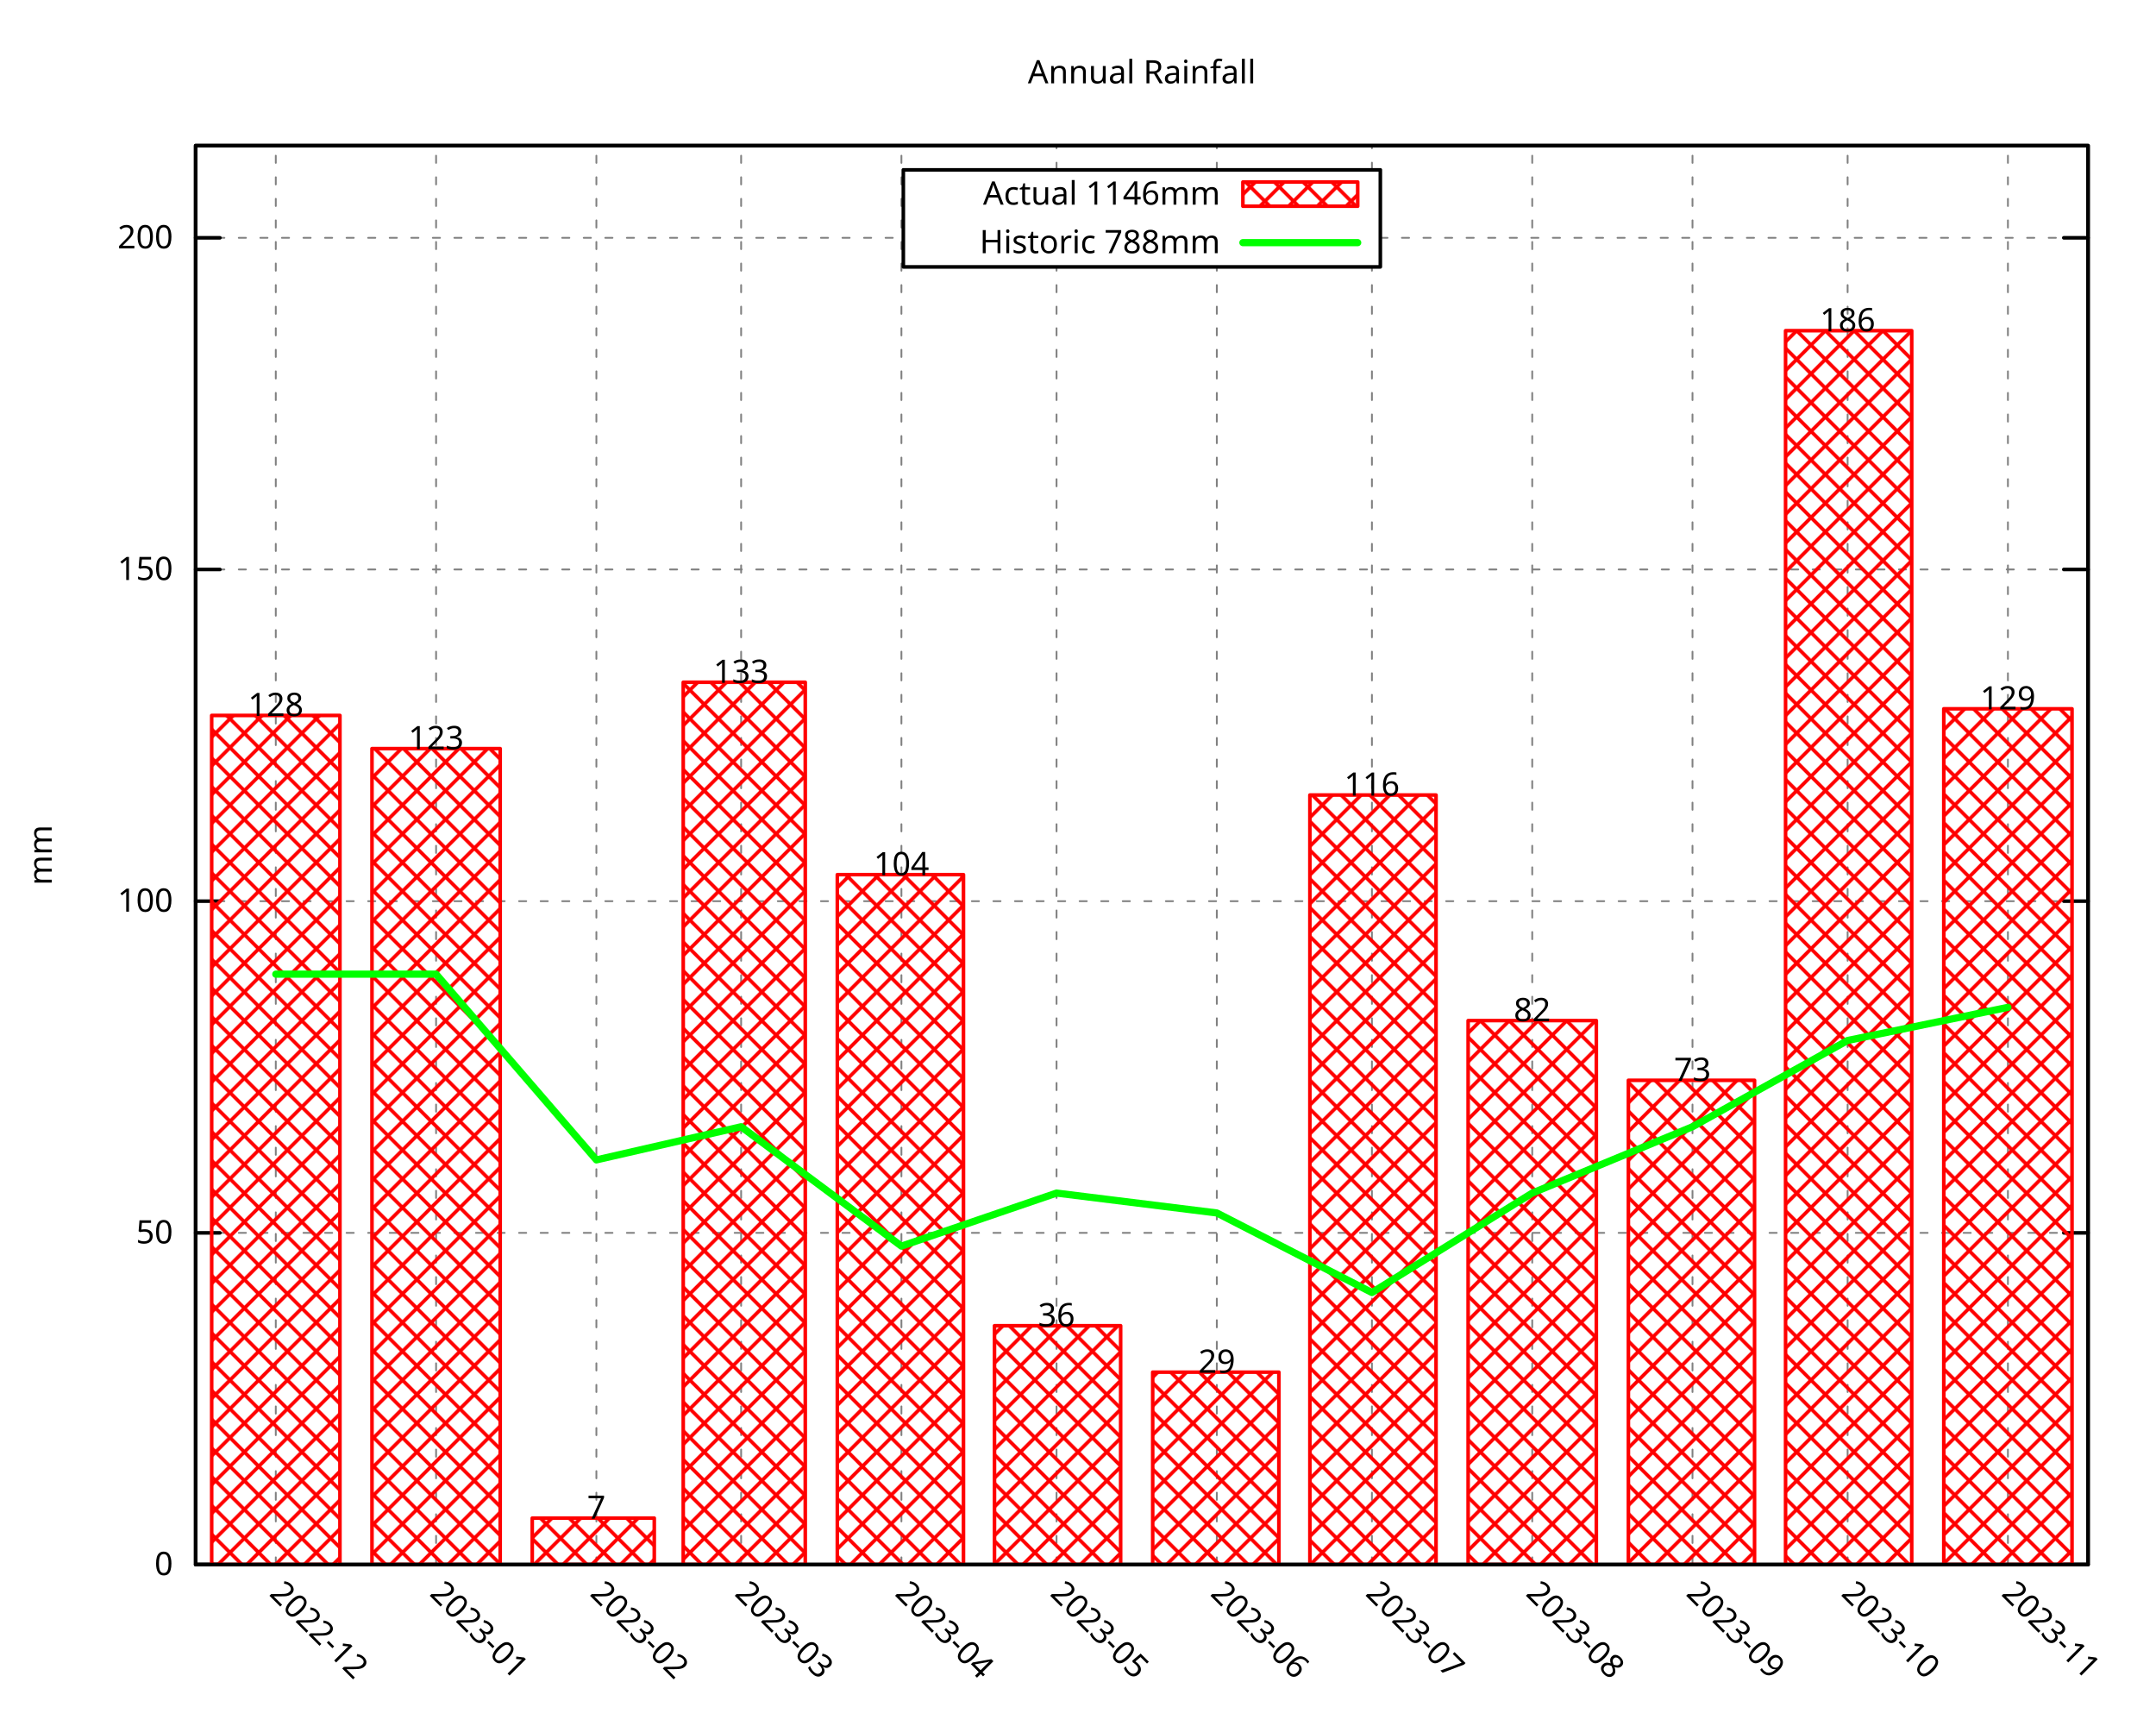
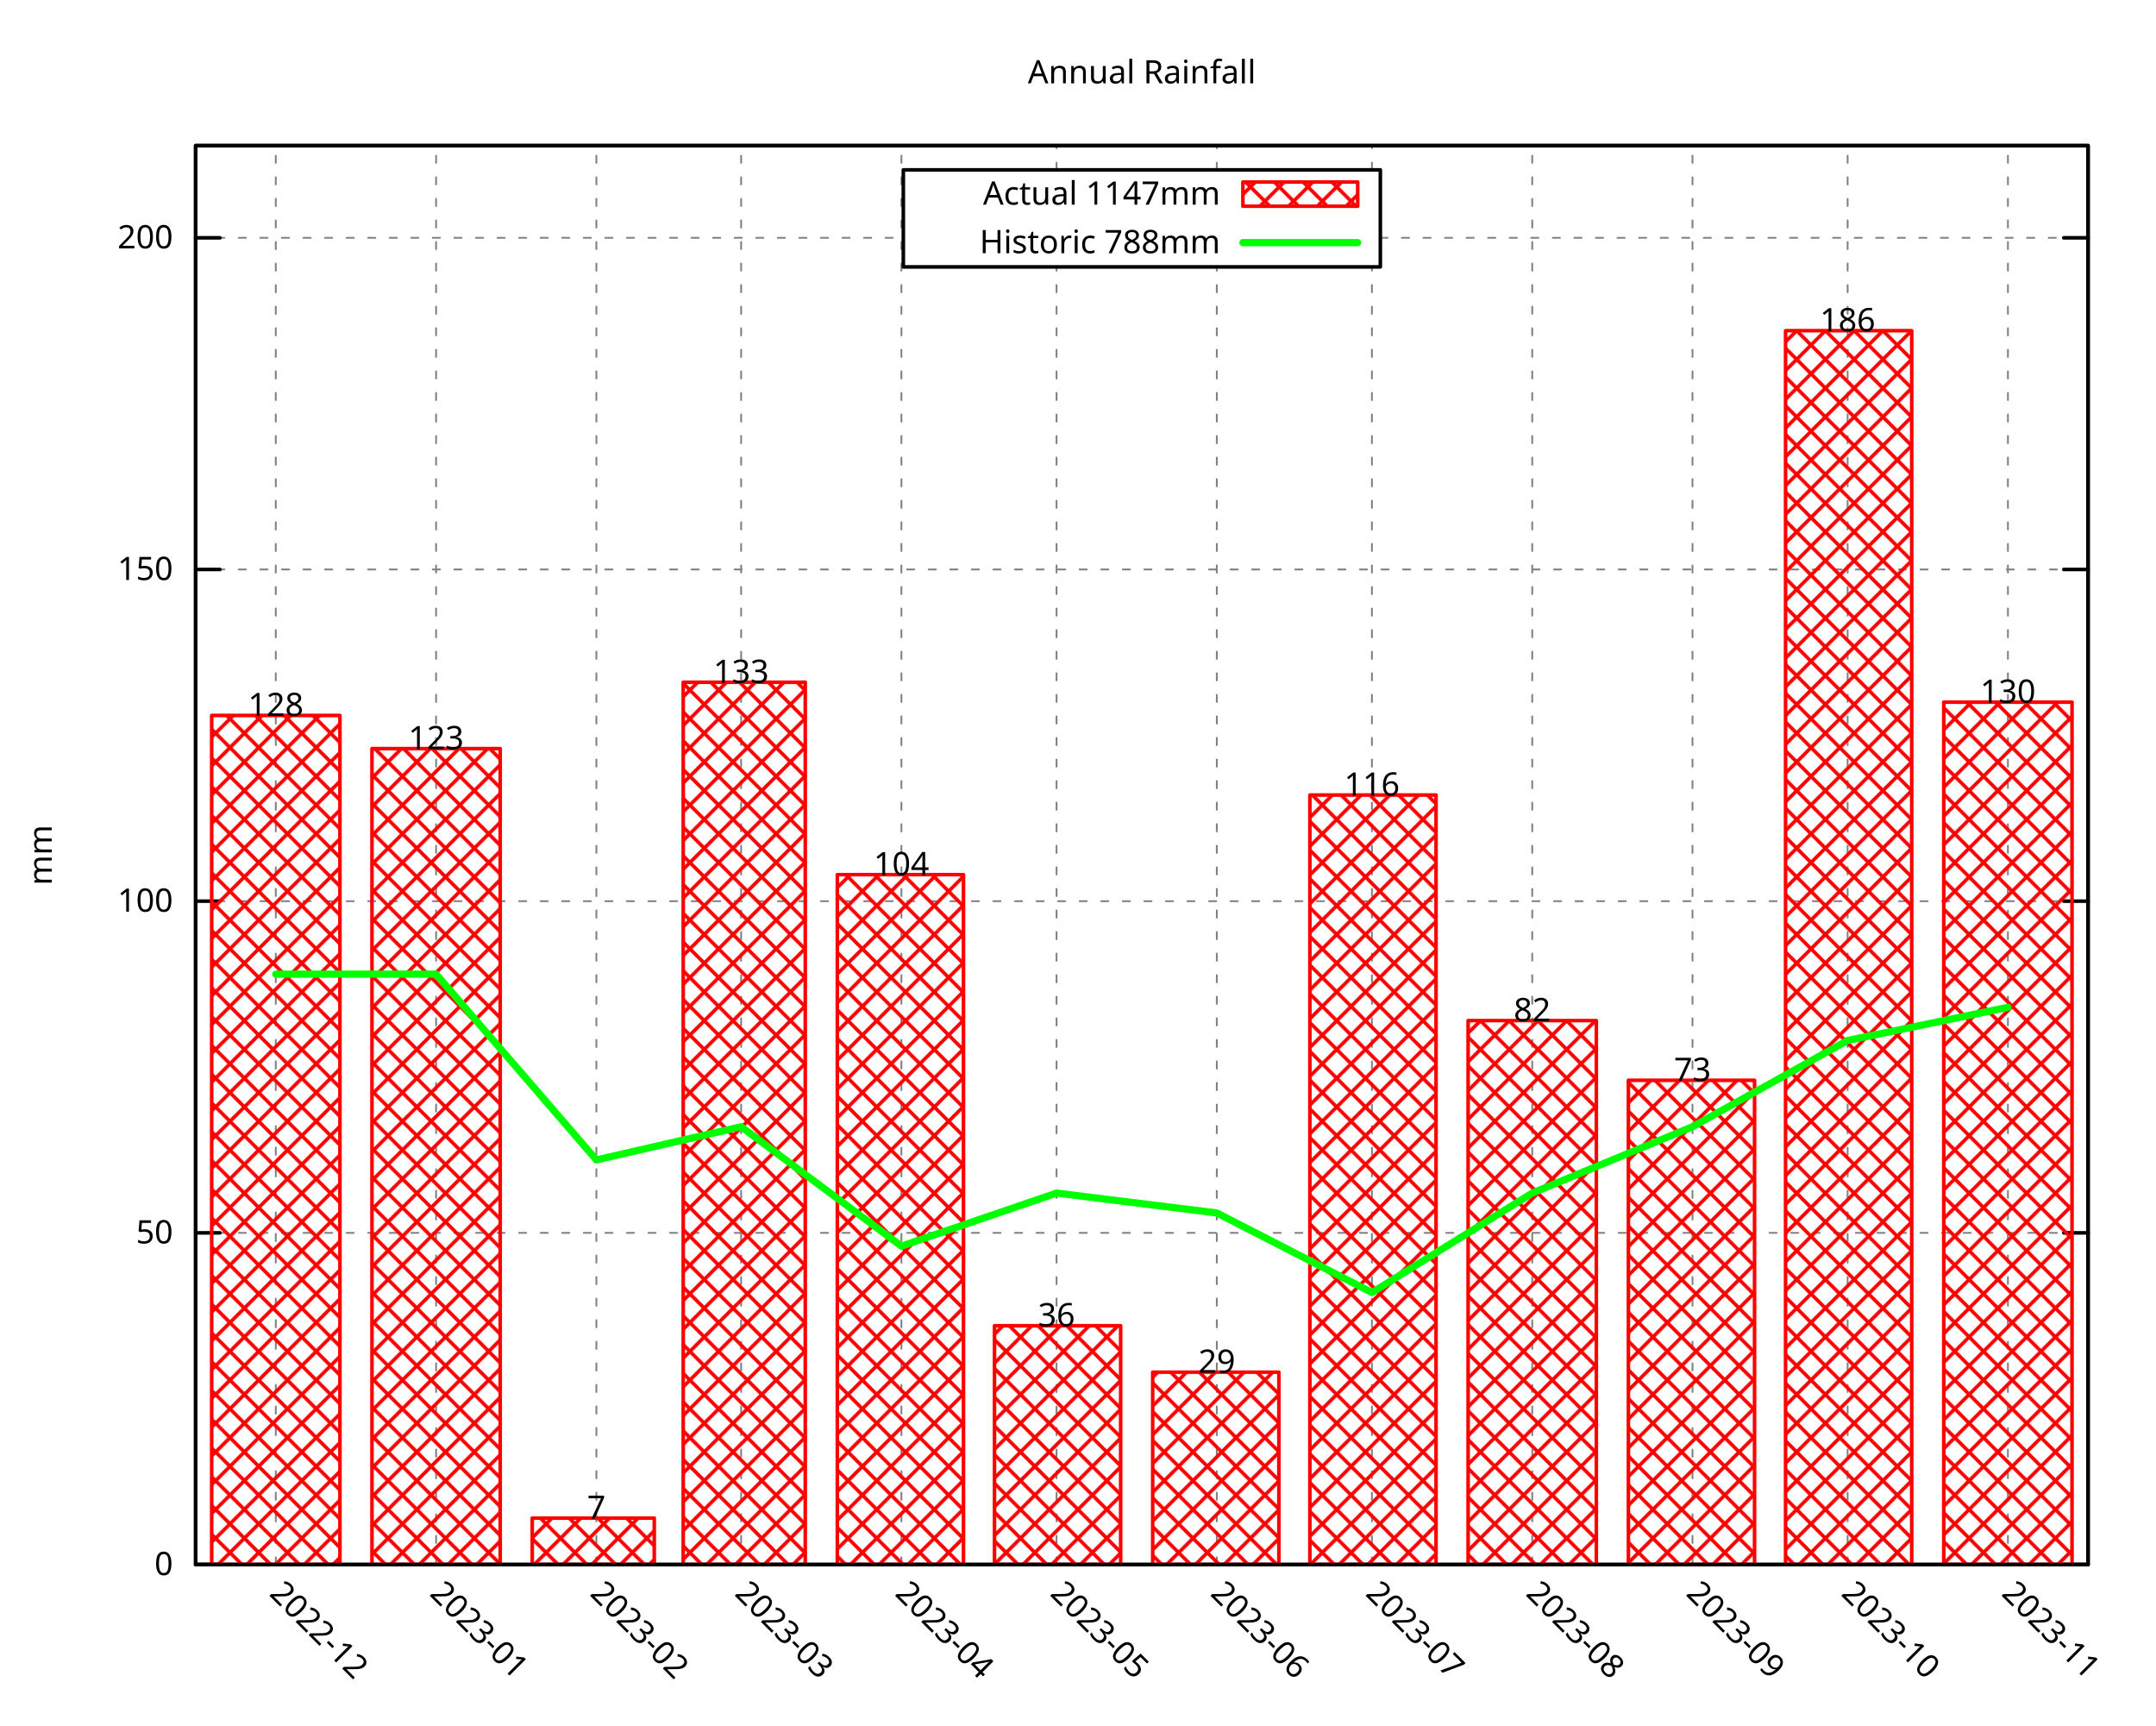
<svg xmlns="http://www.w3.org/2000/svg" xmlns:xlink="http://www.w3.org/1999/xlink" width="600" height="480" viewBox="0 0 600 480">
  <g id="gnuplot_canvas">
    <rect x="0" y="0" width="600" height="480" fill="none" />
    <defs>
      <circle id="gpDot" r="0.5" stroke-width="0.5" stroke="currentColor" />
      <path id="gpPt0" stroke-width="0.296" stroke="currentColor" d="M-1,0 h2 M0,-1 v2" />
      <path id="gpPt1" stroke-width="0.296" stroke="currentColor" d="M-1,-1 L1,1 M1,-1 L-1,1" />
      <path id="gpPt2" stroke-width="0.296" stroke="currentColor" d="M-1,0 L1,0 M0,-1 L0,1 M-1,-1 L1,1 M-1,1 L1,-1" />
      <rect id="gpPt3" stroke-width="0.296" stroke="currentColor" x="-1" y="-1" width="2" height="2" />
      <rect id="gpPt4" stroke-width="0.296" stroke="currentColor" fill="currentColor" x="-1" y="-1" width="2" height="2" />
      <circle id="gpPt5" stroke-width="0.296" stroke="currentColor" cx="0" cy="0" r="1" />
      <use xlink:href="#gpPt5" id="gpPt6" fill="currentColor" stroke="none" />
      <path id="gpPt7" stroke-width="0.296" stroke="currentColor" d="M0,-1.33 L-1.33,0.67 L1.33,0.67 z" />
      <use xlink:href="#gpPt7" id="gpPt8" fill="currentColor" stroke="none" />
      <use xlink:href="#gpPt7" id="gpPt9" stroke="currentColor" transform="rotate(180)" />
      <use xlink:href="#gpPt9" id="gpPt10" fill="currentColor" stroke="none" />
      <use xlink:href="#gpPt3" id="gpPt11" stroke="currentColor" transform="rotate(45)" />
      <use xlink:href="#gpPt11" id="gpPt12" fill="currentColor" stroke="none" />
      <path id="gpPt13" stroke-width="0.296" stroke="currentColor" d="M0,1.330 L1.265,0.411 L0.782,-1.067 L-0.782,-1.076 L-1.265,0.411 z" />
      <use xlink:href="#gpPt13" id="gpPt14" fill="currentColor" stroke="none" />
      <filter id="textbox" filterUnits="objectBoundingBox" x="0" y="0" height="1" width="1">
        <feFlood flood-color="white" flood-opacity="1" result="bgnd" />
        <feComposite in="SourceGraphic" in2="bgnd" operator="atop" />
      </filter>
      <filter id="greybox" filterUnits="objectBoundingBox" x="0" y="0" height="1" width="1">
        <feFlood flood-color="lightgrey" flood-opacity="1" result="grey" />
        <feComposite in="SourceGraphic" in2="grey" operator="atop" />
      </filter>
    </defs>
    <g fill="none" color="white" stroke="currentColor" stroke-width="1.00" stroke-linecap="round" stroke-linejoin="round">
</g>
    <g fill="none" color="black" stroke="currentColor" stroke-width="1.00" stroke-linecap="round" stroke-linejoin="round">
</g>
    <g fill="none" color="black" stroke="black" stroke-width="0.50" stroke-linecap="round" stroke-linejoin="round">
</g>
    <g fill="none" color="gray" stroke="currentColor" stroke-width="0.50" stroke-linecap="round" stroke-linejoin="round">
      <path stroke="gray" stroke-dasharray="2,4" class="gridline" d="M54.45,435.32 L581.09,435.32  " />
    </g>
    <g fill="none" color="gray" stroke="gray" stroke-width="1.00" stroke-linecap="round" stroke-linejoin="round">
</g>
    <g fill="none" color="black" stroke="currentColor" stroke-width="1.00" stroke-linecap="round" stroke-linejoin="round">
      <path stroke="black" d="M54.45,435.32 L61.20,435.32 M581.09,435.32 L574.34,435.32  " />
      <g transform="translate(48.15,438.25)" stroke="none" fill="black" font-family="Droid Sans" font-size="9.00" text-anchor="end">
        <text>
          <tspan font-family="Droid Sans"> 0</tspan>
        </text>
      </g>
    </g>
    <g fill="none" color="black" stroke="currentColor" stroke-width="1.00" stroke-linecap="round" stroke-linejoin="round">
</g>
    <g fill="none" color="black" stroke="black" stroke-width="0.50" stroke-linecap="round" stroke-linejoin="round">
</g>
    <g fill="none" color="gray" stroke="currentColor" stroke-width="0.50" stroke-linecap="round" stroke-linejoin="round">
      <path stroke="gray" stroke-dasharray="2,4" class="gridline" d="M54.45,343.03 L581.09,343.03  " />
    </g>
    <g fill="none" color="gray" stroke="gray" stroke-width="1.00" stroke-linecap="round" stroke-linejoin="round">
</g>
    <g fill="none" color="black" stroke="currentColor" stroke-width="1.00" stroke-linecap="round" stroke-linejoin="round">
      <path stroke="black" d="M54.45,343.03 L61.20,343.03 M581.09,343.03 L574.34,343.03  " />
      <g transform="translate(48.15,345.96)" stroke="none" fill="black" font-family="Droid Sans" font-size="9.00" text-anchor="end">
        <text>
          <tspan font-family="Droid Sans"> 50</tspan>
        </text>
      </g>
    </g>
    <g fill="none" color="black" stroke="currentColor" stroke-width="1.00" stroke-linecap="round" stroke-linejoin="round">
</g>
    <g fill="none" color="black" stroke="black" stroke-width="0.50" stroke-linecap="round" stroke-linejoin="round">
</g>
    <g fill="none" color="gray" stroke="currentColor" stroke-width="0.50" stroke-linecap="round" stroke-linejoin="round">
      <path stroke="gray" stroke-dasharray="2,4" class="gridline" d="M54.45,250.74 L581.09,250.74  " />
    </g>
    <g fill="none" color="gray" stroke="gray" stroke-width="1.00" stroke-linecap="round" stroke-linejoin="round">
</g>
    <g fill="none" color="black" stroke="currentColor" stroke-width="1.00" stroke-linecap="round" stroke-linejoin="round">
      <path stroke="black" d="M54.45,250.74 L61.20,250.74 M581.09,250.74 L574.34,250.74  " />
      <g transform="translate(48.15,253.67)" stroke="none" fill="black" font-family="Droid Sans" font-size="9.00" text-anchor="end">
        <text>
          <tspan font-family="Droid Sans"> 100</tspan>
        </text>
      </g>
    </g>
    <g fill="none" color="black" stroke="currentColor" stroke-width="1.00" stroke-linecap="round" stroke-linejoin="round">
</g>
    <g fill="none" color="black" stroke="black" stroke-width="0.50" stroke-linecap="round" stroke-linejoin="round">
</g>
    <g fill="none" color="gray" stroke="currentColor" stroke-width="0.50" stroke-linecap="round" stroke-linejoin="round">
      <path stroke="gray" stroke-dasharray="2,4" class="gridline" d="M54.45,158.45 L581.09,158.45  " />
    </g>
    <g fill="none" color="gray" stroke="gray" stroke-width="1.00" stroke-linecap="round" stroke-linejoin="round">
</g>
    <g fill="none" color="black" stroke="currentColor" stroke-width="1.00" stroke-linecap="round" stroke-linejoin="round">
      <path stroke="black" d="M54.45,158.45 L61.20,158.45 M581.09,158.45 L574.34,158.45  " />
      <g transform="translate(48.15,161.38)" stroke="none" fill="black" font-family="Droid Sans" font-size="9.00" text-anchor="end">
        <text>
          <tspan font-family="Droid Sans"> 150</tspan>
        </text>
      </g>
    </g>
    <g fill="none" color="black" stroke="currentColor" stroke-width="1.00" stroke-linecap="round" stroke-linejoin="round">
</g>
    <g fill="none" color="black" stroke="black" stroke-width="0.50" stroke-linecap="round" stroke-linejoin="round">
</g>
    <g fill="none" color="gray" stroke="currentColor" stroke-width="0.50" stroke-linecap="round" stroke-linejoin="round">
      <path stroke="gray" stroke-dasharray="2,4" class="gridline" d="M54.45,66.17 L251.39,66.17 M384.14,66.17 L581.09,66.17  " />
    </g>
    <g fill="none" color="gray" stroke="gray" stroke-width="1.00" stroke-linecap="round" stroke-linejoin="round">
</g>
    <g fill="none" color="black" stroke="currentColor" stroke-width="1.00" stroke-linecap="round" stroke-linejoin="round">
      <path stroke="black" d="M54.45,66.17 L61.20,66.17 M581.09,66.17 L574.34,66.17  " />
      <g transform="translate(48.15,69.10)" stroke="none" fill="black" font-family="Droid Sans" font-size="9.00" text-anchor="end">
        <text>
          <tspan font-family="Droid Sans"> 200</tspan>
        </text>
      </g>
    </g>
    <g fill="none" color="black" stroke="currentColor" stroke-width="1.00" stroke-linecap="round" stroke-linejoin="round">
</g>
    <g fill="none" color="black" stroke="black" stroke-width="0.50" stroke-linecap="round" stroke-linejoin="round">
</g>
    <g fill="none" color="gray" stroke="currentColor" stroke-width="0.50" stroke-linecap="round" stroke-linejoin="round">
      <path stroke="gray" stroke-dasharray="2,4" class="gridline" d="M76.75,435.32 L76.75,40.51  " />
    </g>
    <g fill="none" color="gray" stroke="gray" stroke-width="1.00" stroke-linecap="round" stroke-linejoin="round">
</g>
    <g fill="none" color="black" stroke="currentColor" stroke-width="1.00" stroke-linecap="round" stroke-linejoin="round">
      <path stroke="black" d="M76.75,435.32 M76.75,40.51  " />
      <g transform="translate(74.68,443.69) rotate(45)" stroke="none" fill="black" font-family="Droid Sans" font-size="9.00" text-anchor="start">
        <text>
          <tspan font-family="Droid Sans">2022-12</tspan>
        </text>
      </g>
    </g>
    <g fill="none" color="black" stroke="currentColor" stroke-width="1.00" stroke-linecap="round" stroke-linejoin="round">
</g>
    <g fill="none" color="black" stroke="black" stroke-width="0.50" stroke-linecap="round" stroke-linejoin="round">
</g>
    <g fill="none" color="gray" stroke="currentColor" stroke-width="0.50" stroke-linecap="round" stroke-linejoin="round">
      <path stroke="gray" stroke-dasharray="2,4" class="gridline" d="M121.36,435.32 L121.36,40.51  " />
    </g>
    <g fill="none" color="gray" stroke="gray" stroke-width="1.00" stroke-linecap="round" stroke-linejoin="round">
</g>
    <g fill="none" color="black" stroke="currentColor" stroke-width="1.00" stroke-linecap="round" stroke-linejoin="round">
      <path stroke="black" d="M121.36,435.32 M121.36,40.51  " />
      <g transform="translate(119.29,443.69) rotate(45)" stroke="none" fill="black" font-family="Droid Sans" font-size="9.00" text-anchor="start">
        <text>
          <tspan font-family="Droid Sans">2023-01</tspan>
        </text>
      </g>
    </g>
    <g fill="none" color="black" stroke="currentColor" stroke-width="1.00" stroke-linecap="round" stroke-linejoin="round">
</g>
    <g fill="none" color="black" stroke="black" stroke-width="0.50" stroke-linecap="round" stroke-linejoin="round">
</g>
    <g fill="none" color="gray" stroke="currentColor" stroke-width="0.50" stroke-linecap="round" stroke-linejoin="round">
      <path stroke="gray" stroke-dasharray="2,4" class="gridline" d="M165.97,435.32 L165.97,40.51  " />
    </g>
    <g fill="none" color="gray" stroke="gray" stroke-width="1.00" stroke-linecap="round" stroke-linejoin="round">
</g>
    <g fill="none" color="black" stroke="currentColor" stroke-width="1.00" stroke-linecap="round" stroke-linejoin="round">
      <path stroke="black" d="M165.97,435.32 M165.97,40.51  " />
      <g transform="translate(163.90,443.69) rotate(45)" stroke="none" fill="black" font-family="Droid Sans" font-size="9.00" text-anchor="start">
        <text>
          <tspan font-family="Droid Sans">2023-02</tspan>
        </text>
      </g>
    </g>
    <g fill="none" color="black" stroke="currentColor" stroke-width="1.00" stroke-linecap="round" stroke-linejoin="round">
</g>
    <g fill="none" color="black" stroke="black" stroke-width="0.50" stroke-linecap="round" stroke-linejoin="round">
</g>
    <g fill="none" color="gray" stroke="currentColor" stroke-width="0.50" stroke-linecap="round" stroke-linejoin="round">
      <path stroke="gray" stroke-dasharray="2,4" class="gridline" d="M206.25,435.32 L206.25,40.51  " />
    </g>
    <g fill="none" color="gray" stroke="gray" stroke-width="1.00" stroke-linecap="round" stroke-linejoin="round">
</g>
    <g fill="none" color="black" stroke="currentColor" stroke-width="1.00" stroke-linecap="round" stroke-linejoin="round">
      <path stroke="black" d="M206.25,435.32 M206.25,40.51  " />
      <g transform="translate(204.18,443.69) rotate(45)" stroke="none" fill="black" font-family="Droid Sans" font-size="9.00" text-anchor="start">
        <text>
          <tspan font-family="Droid Sans">2023-03</tspan>
        </text>
      </g>
    </g>
    <g fill="none" color="black" stroke="currentColor" stroke-width="1.00" stroke-linecap="round" stroke-linejoin="round">
</g>
    <g fill="none" color="black" stroke="black" stroke-width="0.50" stroke-linecap="round" stroke-linejoin="round">
</g>
    <g fill="none" color="gray" stroke="currentColor" stroke-width="0.50" stroke-linecap="round" stroke-linejoin="round">
      <path stroke="gray" stroke-dasharray="2,4" class="gridline" d="M250.86,435.32 L250.86,40.51  " />
    </g>
    <g fill="none" color="gray" stroke="gray" stroke-width="1.00" stroke-linecap="round" stroke-linejoin="round">
</g>
    <g fill="none" color="black" stroke="currentColor" stroke-width="1.00" stroke-linecap="round" stroke-linejoin="round">
      <path stroke="black" d="M250.86,435.32 M250.86,40.51  " />
      <g transform="translate(248.79,443.69) rotate(45)" stroke="none" fill="black" font-family="Droid Sans" font-size="9.00" text-anchor="start">
        <text>
          <tspan font-family="Droid Sans">2023-04</tspan>
        </text>
      </g>
    </g>
    <g fill="none" color="black" stroke="currentColor" stroke-width="1.00" stroke-linecap="round" stroke-linejoin="round">
</g>
    <g fill="none" color="black" stroke="black" stroke-width="0.50" stroke-linecap="round" stroke-linejoin="round">
</g>
    <g fill="none" color="gray" stroke="currentColor" stroke-width="0.50" stroke-linecap="round" stroke-linejoin="round">
      <path stroke="gray" stroke-dasharray="2,4" class="gridline" d="M294.03,435.32 L294.03,74.26 M294.03,47.26 L294.03,40.51  " />
    </g>
    <g fill="none" color="gray" stroke="gray" stroke-width="1.00" stroke-linecap="round" stroke-linejoin="round">
</g>
    <g fill="none" color="black" stroke="currentColor" stroke-width="1.00" stroke-linecap="round" stroke-linejoin="round">
      <path stroke="black" d="M294.03,435.32 M294.03,40.51  " />
      <g transform="translate(291.96,443.69) rotate(45)" stroke="none" fill="black" font-family="Droid Sans" font-size="9.00" text-anchor="start">
        <text>
          <tspan font-family="Droid Sans">2023-05</tspan>
        </text>
      </g>
    </g>
    <g fill="none" color="black" stroke="currentColor" stroke-width="1.00" stroke-linecap="round" stroke-linejoin="round">
</g>
    <g fill="none" color="black" stroke="black" stroke-width="0.50" stroke-linecap="round" stroke-linejoin="round">
</g>
    <g fill="none" color="gray" stroke="currentColor" stroke-width="0.50" stroke-linecap="round" stroke-linejoin="round">
      <path stroke="gray" stroke-dasharray="2,4" class="gridline" d="M338.63,435.32 L338.63,74.26 M338.63,47.26 L338.63,40.51  " />
    </g>
    <g fill="none" color="gray" stroke="gray" stroke-width="1.00" stroke-linecap="round" stroke-linejoin="round">
</g>
    <g fill="none" color="black" stroke="currentColor" stroke-width="1.00" stroke-linecap="round" stroke-linejoin="round">
      <path stroke="black" d="M338.63,435.32 M338.63,40.51  " />
      <g transform="translate(336.56,443.69) rotate(45)" stroke="none" fill="black" font-family="Droid Sans" font-size="9.00" text-anchor="start">
        <text>
          <tspan font-family="Droid Sans">2023-06</tspan>
        </text>
      </g>
    </g>
    <g fill="none" color="black" stroke="currentColor" stroke-width="1.00" stroke-linecap="round" stroke-linejoin="round">
</g>
    <g fill="none" color="black" stroke="black" stroke-width="0.50" stroke-linecap="round" stroke-linejoin="round">
</g>
    <g fill="none" color="gray" stroke="currentColor" stroke-width="0.50" stroke-linecap="round" stroke-linejoin="round">
      <path stroke="gray" stroke-dasharray="2,4" class="gridline" d="M381.80,435.32 L381.80,74.26 M381.80,47.26 L381.80,40.51  " />
    </g>
    <g fill="none" color="gray" stroke="gray" stroke-width="1.00" stroke-linecap="round" stroke-linejoin="round">
</g>
    <g fill="none" color="black" stroke="currentColor" stroke-width="1.00" stroke-linecap="round" stroke-linejoin="round">
      <path stroke="black" d="M381.80,435.32 M381.80,40.51  " />
      <g transform="translate(379.73,443.69) rotate(45)" stroke="none" fill="black" font-family="Droid Sans" font-size="9.00" text-anchor="start">
        <text>
          <tspan font-family="Droid Sans">2023-07</tspan>
        </text>
      </g>
    </g>
    <g fill="none" color="black" stroke="currentColor" stroke-width="1.00" stroke-linecap="round" stroke-linejoin="round">
</g>
    <g fill="none" color="black" stroke="black" stroke-width="0.50" stroke-linecap="round" stroke-linejoin="round">
</g>
    <g fill="none" color="gray" stroke="currentColor" stroke-width="0.50" stroke-linecap="round" stroke-linejoin="round">
      <path stroke="gray" stroke-dasharray="2,4" class="gridline" d="M426.41,435.32 L426.41,40.51  " />
    </g>
    <g fill="none" color="gray" stroke="gray" stroke-width="1.00" stroke-linecap="round" stroke-linejoin="round">
</g>
    <g fill="none" color="black" stroke="currentColor" stroke-width="1.00" stroke-linecap="round" stroke-linejoin="round">
      <path stroke="black" d="M426.41,435.32 M426.41,40.51  " />
      <g transform="translate(424.34,443.69) rotate(45)" stroke="none" fill="black" font-family="Droid Sans" font-size="9.00" text-anchor="start">
        <text>
          <tspan font-family="Droid Sans">2023-08</tspan>
        </text>
      </g>
    </g>
    <g fill="none" color="black" stroke="currentColor" stroke-width="1.00" stroke-linecap="round" stroke-linejoin="round">
</g>
    <g fill="none" color="black" stroke="black" stroke-width="0.50" stroke-linecap="round" stroke-linejoin="round">
</g>
    <g fill="none" color="gray" stroke="currentColor" stroke-width="0.50" stroke-linecap="round" stroke-linejoin="round">
      <path stroke="gray" stroke-dasharray="2,4" class="gridline" d="M471.01,435.32 L471.01,40.51  " />
    </g>
    <g fill="none" color="gray" stroke="gray" stroke-width="1.00" stroke-linecap="round" stroke-linejoin="round">
</g>
    <g fill="none" color="black" stroke="currentColor" stroke-width="1.00" stroke-linecap="round" stroke-linejoin="round">
      <path stroke="black" d="M471.01,435.32 M471.01,40.51  " />
      <g transform="translate(468.94,443.69) rotate(45)" stroke="none" fill="black" font-family="Droid Sans" font-size="9.00" text-anchor="start">
        <text>
          <tspan font-family="Droid Sans">2023-09</tspan>
        </text>
      </g>
    </g>
    <g fill="none" color="black" stroke="currentColor" stroke-width="1.00" stroke-linecap="round" stroke-linejoin="round">
</g>
    <g fill="none" color="black" stroke="black" stroke-width="0.50" stroke-linecap="round" stroke-linejoin="round">
</g>
    <g fill="none" color="gray" stroke="currentColor" stroke-width="0.50" stroke-linecap="round" stroke-linejoin="round">
      <path stroke="gray" stroke-dasharray="2,4" class="gridline" d="M514.18,435.32 L514.18,40.51  " />
    </g>
    <g fill="none" color="gray" stroke="gray" stroke-width="1.00" stroke-linecap="round" stroke-linejoin="round">
</g>
    <g fill="none" color="black" stroke="currentColor" stroke-width="1.00" stroke-linecap="round" stroke-linejoin="round">
      <path stroke="black" d="M514.18,435.32 M514.18,40.51  " />
      <g transform="translate(512.11,443.69) rotate(45)" stroke="none" fill="black" font-family="Droid Sans" font-size="9.00" text-anchor="start">
        <text>
          <tspan font-family="Droid Sans">2023-10</tspan>
        </text>
      </g>
    </g>
    <g fill="none" color="black" stroke="currentColor" stroke-width="1.00" stroke-linecap="round" stroke-linejoin="round">
</g>
    <g fill="none" color="black" stroke="black" stroke-width="0.50" stroke-linecap="round" stroke-linejoin="round">
</g>
    <g fill="none" color="gray" stroke="currentColor" stroke-width="0.50" stroke-linecap="round" stroke-linejoin="round">
      <path stroke="gray" stroke-dasharray="2,4" class="gridline" d="M558.79,435.32 L558.79,40.51  " />
    </g>
    <g fill="none" color="gray" stroke="gray" stroke-width="1.00" stroke-linecap="round" stroke-linejoin="round">
</g>
    <g fill="none" color="black" stroke="currentColor" stroke-width="1.00" stroke-linecap="round" stroke-linejoin="round">
      <path stroke="black" d="M558.79,435.32 M558.79,40.51  " />
      <g transform="translate(556.72,443.69) rotate(45)" stroke="none" fill="black" font-family="Droid Sans" font-size="9.00" text-anchor="start">
        <text>
          <tspan font-family="Droid Sans">2023-11</tspan>
        </text>
      </g>
    </g>
    <g fill="none" color="black" stroke="currentColor" stroke-width="1.00" stroke-linecap="round" stroke-linejoin="round">
</g>
    <g fill="none" color="black" stroke="currentColor" stroke-width="1.00" stroke-linecap="round" stroke-linejoin="round">
      <path stroke="black" d="M54.45,40.51 L54.45,435.32 L581.09,435.32 L581.09,40.51 L54.45,40.51 Z  " />
    </g>
    <g fill="none" color="black" stroke="currentColor" stroke-width="1.00" stroke-linecap="round" stroke-linejoin="round">
      <g transform="translate(14.39,237.92) rotate(270)" stroke="none" fill="black" font-family="Droid Sans" font-size="9.00" text-anchor="middle">
        <text>
          <tspan font-family="Droid Sans">mm</tspan>
        </text>
      </g>
    </g>
    <g fill="none" color="black" stroke="currentColor" stroke-width="1.00" stroke-linecap="round" stroke-linejoin="round">
</g>
    <g fill="none" color="black" stroke="currentColor" stroke-width="1.00" stroke-linecap="round" stroke-linejoin="round">
      <path stroke="black" d="M251.39,74.26 L251.39,47.26 L384.14,47.26 L384.14,74.26 L251.39,74.26 Z  " />
    </g>
    <g id="gnuplot_plot_1">
      <g fill="none" color="black" stroke="currentColor" stroke-width="1.00" stroke-linecap="round" stroke-linejoin="round">
        <g transform="translate(339.59,56.94)" stroke="none" fill="black" font-family="Droid Sans" font-size="9.00" text-anchor="end">
          <text>
-             <tspan font-family="Droid Sans">Actual 1146mm</tspan>
+             <tspan font-family="Droid Sans">Actual 1147mm</tspan>
          </text>
        </g>
      </g>
      <g fill="none" color="black" stroke="currentColor" stroke-width="1.00" stroke-linecap="round" stroke-linejoin="round">
        <defs>
          <pattern id="gpPat1" patternUnits="userSpaceOnUse" x="0" y="0" width="8" height="8">
            <path style="fill:none; stroke:rgb(255,0,0)" d="M0,0 L8,8 M0,8 L8,0" />
          </pattern>
        </defs>
        <g stroke="none" shape-rendering="crispEdges">
          <polygon fill="url(#gpPat1)" points="345.89,57.38 377.84,57.38 377.84,50.63 345.89,50.63 " />
        </g>
        <path stroke="rgb(255,   0,   0)" d="M345.89,57.38 L377.84,57.38 L377.84,50.64 L345.89,50.64 L345.89,57.38 Z  " />
      </g>
      <g fill="none" color="black" stroke="currentColor" stroke-width="1.00" stroke-linecap="round" stroke-linejoin="round">
        <defs>
          <pattern id="gpPat2" patternUnits="userSpaceOnUse" x="0" y="0" width="8" height="8">
            <path style="fill:none; stroke:rgb(255,0,0)" d="M0,0 L8,8 M0,8 L8,0" />
          </pattern>
        </defs>
        <g stroke="none" shape-rendering="crispEdges">
          <polygon fill="url(#gpPat2)" points="58.91,435.32 94.61,435.32 94.61,199.05 58.91,199.05 " />
        </g>
        <path stroke="rgb(255,   0,   0)" d="M58.91,435.32 L58.91,199.06 L94.60,199.06 L94.60,435.32 L58.91,435.32 Z  " />
        <g stroke="none" shape-rendering="crispEdges">
          <polygon fill="url(#gpPat2)" points="103.52,435.32 139.21,435.32 139.21,208.28 103.52,208.28 " />
        </g>
        <path stroke="rgb(255,   0,   0)" d="M103.52,435.32 L103.52,208.29 L139.20,208.29 L139.20,435.32 L103.52,435.32 Z  " />
        <g stroke="none" shape-rendering="crispEdges">
          <polygon fill="url(#gpPat2)" points="148.12,435.32 182.09,435.32 182.09,422.39 148.12,422.39 " />
        </g>
        <path stroke="rgb(255,   0,   0)" d="M148.12,435.32 L148.12,422.40 L182.08,422.40 L182.08,435.32 L148.12,435.32 Z  " />
        <g stroke="none" shape-rendering="crispEdges">
          <polygon fill="url(#gpPat2)" points="190.14,435.32 224.11,435.32 224.11,189.82 190.14,189.82 " />
        </g>
        <path stroke="rgb(255,   0,   0)" d="M190.14,435.32 L190.14,189.83 L224.10,189.83 L224.10,435.32 L190.14,435.32 Z  " />
        <g stroke="none" shape-rendering="crispEdges">
          <polygon fill="url(#gpPat2)" points="233.02,435.32 268.14,435.32 268.14,243.35 233.02,243.35 " />
        </g>
        <path stroke="rgb(255,   0,   0)" d="M233.02,435.32 L233.02,243.36 L268.13,243.36 L268.13,435.32 L233.02,435.32 Z  " />
        <g stroke="none" shape-rendering="crispEdges">
          <polygon fill="url(#gpPat2)" points="276.76,435.32 311.88,435.32 311.88,368.86 276.76,368.86 " />
        </g>
        <path stroke="rgb(255,   0,   0)" d="M276.76,435.32 L276.76,368.87 L311.87,368.87 L311.87,435.32 L276.76,435.32 Z  " />
        <g stroke="none" shape-rendering="crispEdges">
          <polygon fill="url(#gpPat2)" points="320.79,435.32 355.91,435.32 355.91,381.78 320.79,381.78 " />
        </g>
        <path stroke="rgb(255,   0,   0)" d="M320.79,435.32 L320.79,381.79 L355.90,381.79 L355.90,435.32 L320.79,435.32 Z  " />
        <g stroke="none" shape-rendering="crispEdges">
          <polygon fill="url(#gpPat2)" points="364.53,435.32 399.65,435.32 399.65,221.20 364.53,221.20 " />
        </g>
        <path stroke="rgb(255,   0,   0)" d="M364.53,435.32 L364.53,221.21 L399.64,221.21 L399.64,435.32 L364.53,435.32 Z  " />
        <g stroke="none" shape-rendering="crispEdges">
          <polygon fill="url(#gpPat2)" points="408.57,435.32 444.26,435.32 444.26,283.96 408.57,283.96 " />
        </g>
        <path stroke="rgb(255,   0,   0)" d="M408.57,435.32 L408.57,283.97 L444.25,283.97 L444.25,435.32 L408.57,435.32 Z  " />
        <g stroke="none" shape-rendering="crispEdges">
          <polygon fill="url(#gpPat2)" points="453.17,435.32 488.29,435.32 488.29,300.57 453.17,300.57 " />
        </g>
        <path stroke="rgb(255,   0,   0)" d="M453.17,435.32 L453.17,300.58 L488.28,300.58 L488.28,435.32 L453.17,435.32 Z  " />
        <g stroke="none" shape-rendering="crispEdges">
          <polygon fill="url(#gpPat2)" points="496.91,435.32 532.03,435.32 532.03,92.00 496.91,92.00 " />
        </g>
        <path stroke="rgb(255,   0,   0)" d="M496.91,435.32 L496.91,92.01 L532.02,92.01 L532.02,435.32 L496.91,435.32 Z  " />
        <g stroke="none" shape-rendering="crispEdges">
-           <polygon fill="url(#gpPat2)" points="540.94,435.32 576.64,435.32 576.64,197.21 540.94,197.21 " />
-         </g>
-         <path stroke="rgb(255,   0,   0)" d="M540.94,435.32 L540.94,197.22 L576.63,197.22 L576.63,435.32 L540.94,435.32 Z  " />
+           <polygon fill="url(#gpPat2)" points="540.94,435.32 576.64,435.32 576.64,195.36 540.94,195.36 " />
+         </g>
+         <path stroke="rgb(255,   0,   0)" d="M540.94,435.32 L540.94,195.37 L576.63,195.37 L576.63,435.32 L540.94,435.32 Z  " />
      </g>
    </g>
    <g id="gnuplot_plot_2" fill="none">
      <g fill="none" color="black" stroke="currentColor" stroke-width="1.00" stroke-linecap="round" stroke-linejoin="round">
        <g transform="translate(76.75,199.22)" stroke="none" fill="black" font-family="Droid Sans" font-size="9.00" text-anchor="middle">
          <text>
            <tspan font-family="Droid Sans">128</tspan>
          </text>
        </g>
        <g transform="translate(121.36,208.45)" stroke="none" fill="black" font-family="Droid Sans" font-size="9.00" text-anchor="middle">
          <text>
            <tspan font-family="Droid Sans">123</tspan>
          </text>
        </g>
        <g transform="translate(165.97,422.56)" stroke="none" fill="black" font-family="Droid Sans" font-size="9.00" text-anchor="middle">
          <text>
            <tspan font-family="Droid Sans">7</tspan>
          </text>
        </g>
        <g transform="translate(206.25,189.99)" stroke="none" fill="black" font-family="Droid Sans" font-size="9.00" text-anchor="middle">
          <text>
            <tspan font-family="Droid Sans">133</tspan>
          </text>
        </g>
        <g transform="translate(250.86,243.52)" stroke="none" fill="black" font-family="Droid Sans" font-size="9.00" text-anchor="middle">
          <text>
            <tspan font-family="Droid Sans">104</tspan>
          </text>
        </g>
        <g transform="translate(294.03,369.03)" stroke="none" fill="black" font-family="Droid Sans" font-size="9.00" text-anchor="middle">
          <text>
            <tspan font-family="Droid Sans">36</tspan>
          </text>
        </g>
        <g transform="translate(338.63,381.95)" stroke="none" fill="black" font-family="Droid Sans" font-size="9.00" text-anchor="middle">
          <text>
            <tspan font-family="Droid Sans">29</tspan>
          </text>
        </g>
        <g transform="translate(381.80,221.37)" stroke="none" fill="black" font-family="Droid Sans" font-size="9.00" text-anchor="middle">
          <text>
            <tspan font-family="Droid Sans">116</tspan>
          </text>
        </g>
        <g transform="translate(426.41,284.13)" stroke="none" fill="black" font-family="Droid Sans" font-size="9.00" text-anchor="middle">
          <text>
            <tspan font-family="Droid Sans">82</tspan>
          </text>
        </g>
        <g transform="translate(471.01,300.74)" stroke="none" fill="black" font-family="Droid Sans" font-size="9.00" text-anchor="middle">
          <text>
            <tspan font-family="Droid Sans">73</tspan>
          </text>
        </g>
        <g transform="translate(514.18,92.17)" stroke="none" fill="black" font-family="Droid Sans" font-size="9.00" text-anchor="middle">
          <text>
            <tspan font-family="Droid Sans">186</tspan>
          </text>
        </g>
-         <g transform="translate(558.79,197.38)" stroke="none" fill="black" font-family="Droid Sans" font-size="9.00" text-anchor="middle">
-           <text>
-             <tspan font-family="Droid Sans">129</tspan>
+         <g transform="translate(558.79,195.53)" stroke="none" fill="black" font-family="Droid Sans" font-size="9.00" text-anchor="middle">
+           <text>
+             <tspan font-family="Droid Sans">130</tspan>
          </text>
        </g>
      </g>
    </g>
    <g id="gnuplot_plot_3">
      <g fill="none" color="white" stroke="black" stroke-width="2.00" stroke-linecap="round" stroke-linejoin="round">
</g>
      <g fill="none" color="black" stroke="currentColor" stroke-width="2.00" stroke-linecap="round" stroke-linejoin="round">
        <g transform="translate(339.59,70.44)" stroke="none" fill="black" font-family="Droid Sans" font-size="9.00" text-anchor="end">
          <text>
            <tspan font-family="Droid Sans">Historic 788mm</tspan>
          </text>
        </g>
      </g>
      <g fill="none" color="black" stroke="currentColor" stroke-width="2.00" stroke-linecap="round" stroke-linejoin="round">
        <path stroke="rgb(  0, 255,   0)" d="M345.89,67.51 L377.84,67.51 M76.75,271.05 L121.36,271.05 L165.97,322.73 L206.25,313.50 L250.86,346.72 L294.03,331.96   L338.63,337.49 L381.80,359.64 L426.41,331.96 L471.01,313.50 L514.18,289.50 L558.79,280.28  " />
      </g>
    </g>
    <g fill="none" color="black" stroke="currentColor" stroke-width="2.00" stroke-linecap="round" stroke-linejoin="round">
</g>
    <g fill="none" color="black" stroke="black" stroke-width="1.00" stroke-linecap="round" stroke-linejoin="round">
</g>
    <g fill="none" color="black" stroke="currentColor" stroke-width="1.00" stroke-linecap="round" stroke-linejoin="round">
      <path stroke="black" d="M54.45,40.51 L54.45,435.32 L581.09,435.32 L581.09,40.51 L54.45,40.51 Z  " />
    </g>
    <g fill="none" color="black" stroke="currentColor" stroke-width="1.00" stroke-linecap="round" stroke-linejoin="round">
      <g transform="translate(317.77,23.19)" stroke="none" fill="black" font-family="Droid Sans" font-size="9.00" text-anchor="middle">
        <text>
          <tspan font-family="Droid Sans">Annual Rainfall</tspan>
        </text>
      </g>
    </g>
    <g fill="none" color="black" stroke="currentColor" stroke-width="1.00" stroke-linecap="round" stroke-linejoin="round">
</g>
  </g>
</svg>
